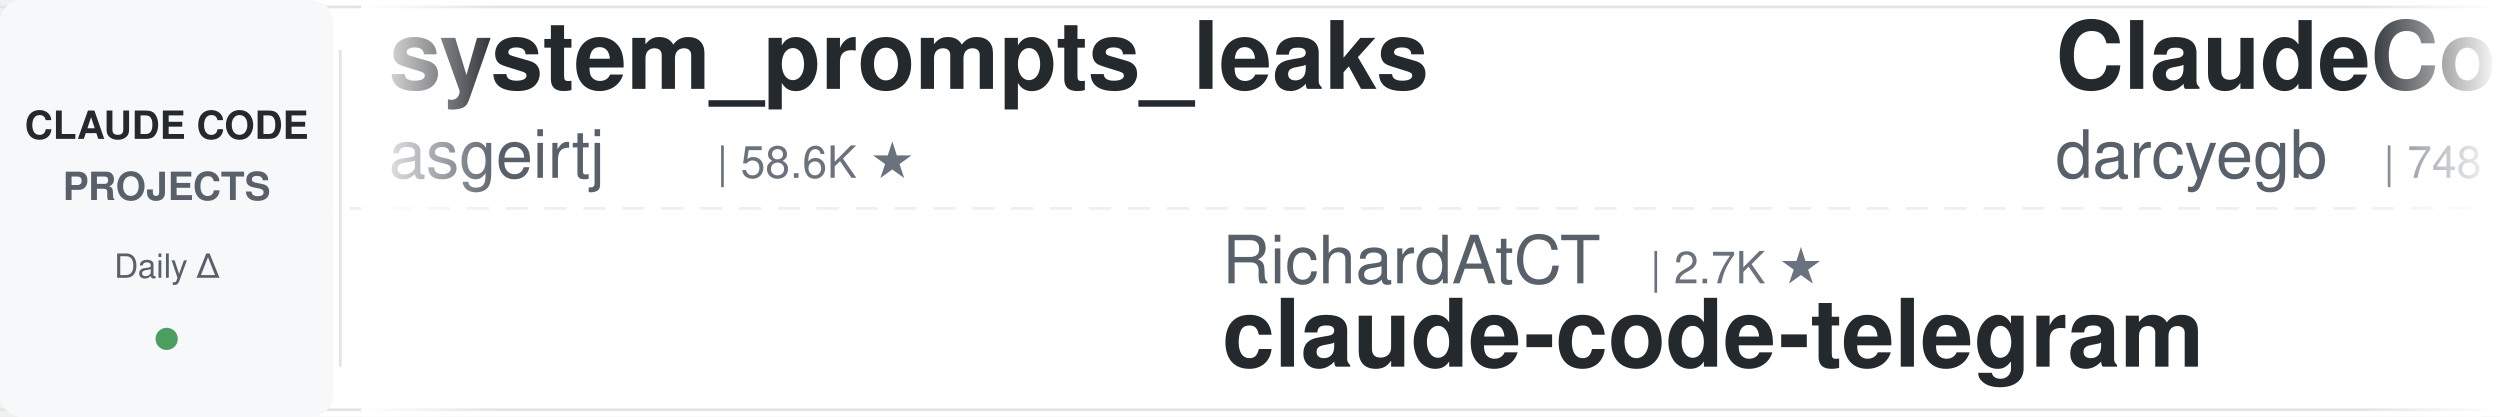
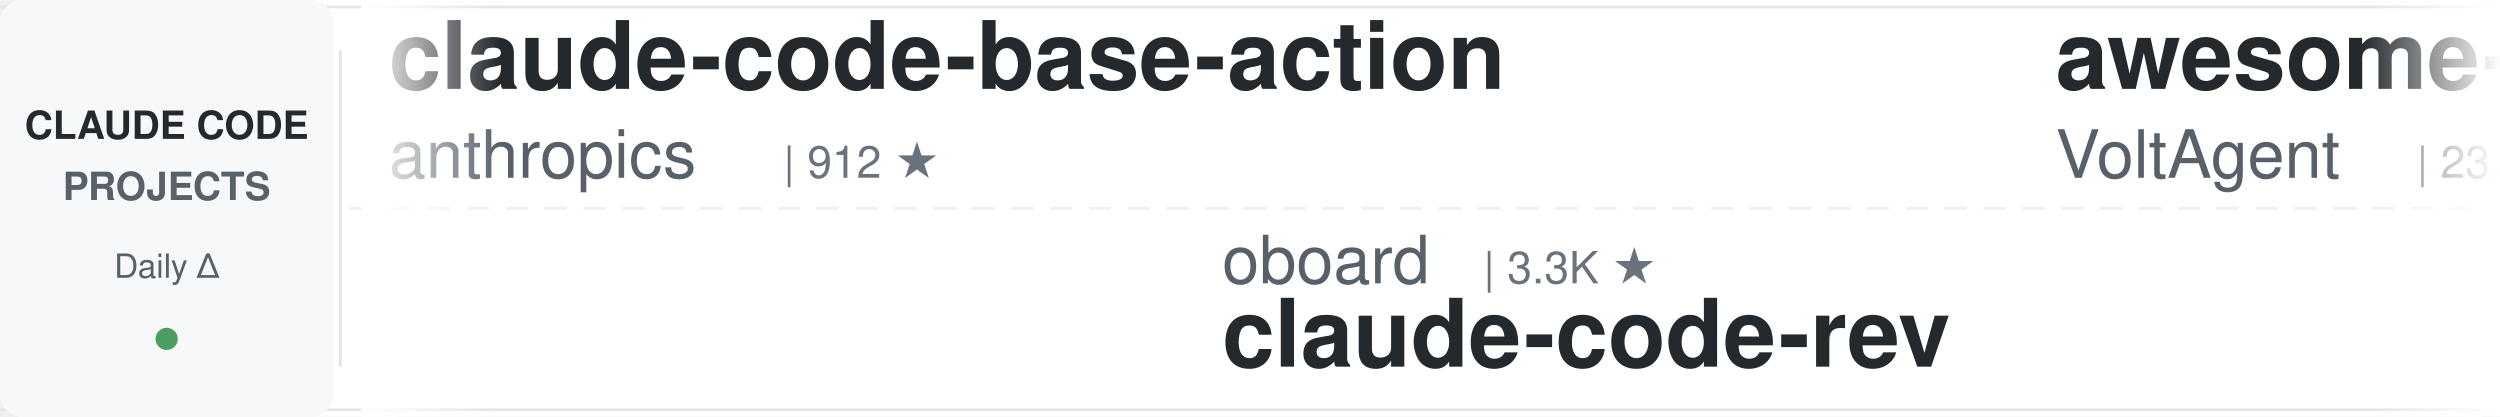
<svg xmlns="http://www.w3.org/2000/svg" width="900" height="150">
  <defs>
    <linearGradient id="leftFade" x1="0%" y1="0%" x2="100%" y2="0%">
      <stop offset="0%" style="stop-color:#ffffff;stop-opacity:1" />
      <stop offset="100%" style="stop-color:#ffffff;stop-opacity:0" />
    </linearGradient>
    <linearGradient id="rightFade" x1="0%" y1="0%" x2="100%" y2="0%">
      <stop offset="0%" style="stop-color:#ffffff;stop-opacity:0" />
      <stop offset="100%" style="stop-color:#ffffff;stop-opacity:1" />
    </linearGradient>
  </defs>
  <rect width="900" height="150" fill="#ffffff" rx="8" />
  <rect x="0" y="2" width="900" height="1" fill="#e1e4e8" />
  <rect x="0" y="147" width="900" height="1" fill="#e1e4e8" />
  <line x1="0" y1="75" x2="900" y2="75" stroke="#e1e4e8" stroke-width="1" stroke-dasharray="8 6" opacity="0.6" />
  <rect x="0" y="0" width="120" height="150" fill="#f6f8fa" rx="8" />
  <text x="60" y="50" font-family="-apple-system, BlinkMacSystemFont, 'Segoe UI', Helvetica, Arial, sans-serif" font-size="14" font-weight="600" fill="#24292e" text-anchor="middle">CLAUDE CODE</text>
  <text x="60" y="72" font-family="-apple-system, BlinkMacSystemFont, 'Segoe UI', Helvetica, Arial, sans-serif" font-size="14" font-weight="600" fill="#586069" text-anchor="middle">PROJECTS</text>
  <text x="60" y="100" font-family="-apple-system, BlinkMacSystemFont, 'Segoe UI', Helvetica, Arial, sans-serif" font-size="12" font-weight="500" fill="#586069" text-anchor="middle">Daily Δ</text>
  <circle cx="60" cy="122" r="4" fill="#22863a" opacity="0.8" />
  <rect x="122" y="18" width="1" height="114" fill="#e1e4e8" />
  <clipPath id="tickerClip">
    <rect x="130" y="0" width="770" height="150" />
  </clipPath>
  <g clip-path="url(#tickerClip)">
    <g id="tickerItems">
      <animateTransform attributeName="transform" attributeType="XML" type="translate" from="0 0" to="-3000 0" dur="54s" repeatCount="indefinite" />
      <g transform="translate(0, 0)">
-         <text x="140" y="32" font-family="-apple-system, BlinkMacSystemFont, 'Segoe UI', Helvetica, Arial, sans-serif" font-size="34" font-weight="600" fill="#24292e">system_prompts_leaks</text>
-         <text x="140" y="64" font-family="-apple-system, BlinkMacSystemFont, 'Segoe UI', Helvetica, Arial, sans-serif" font-size="24" font-weight="400" fill="#586069">asgeirtj</text>
-         <text x="258" y="64" font-family="-apple-system, BlinkMacSystemFont, 'Segoe UI', Helvetica, Arial, sans-serif" font-size="16" font-weight="500" fill="#6a737d">| 58.6K ★</text>
+         <text x="140" y="32" font-family="-apple-system, BlinkMacSystemFont, 'Segoe UI', Helvetica, Arial, sans-serif" font-size="34" font-weight="600" fill="#24292e">claude-code-base-action</text>
+         <text x="140" y="64" font-family="-apple-system, BlinkMacSystemFont, 'Segoe UI', Helvetica, Arial, sans-serif" font-size="24" font-weight="400" fill="#586069">anthropics</text>
+         <text x="282" y="64" font-family="-apple-system, BlinkMacSystemFont, 'Segoe UI', Helvetica, Arial, sans-serif" font-size="16" font-weight="500" fill="#6a737d">| 912 ★</text>
      </g>
      <g transform="translate(300, 0)">
-         <text x="140" y="102" font-family="-apple-system, BlinkMacSystemFont, 'Segoe UI', Helvetica, Arial, sans-serif" font-size="24" font-weight="400" fill="#586069">RichardAtCT</text>
-         <text x="294" y="102" font-family="-apple-system, BlinkMacSystemFont, 'Segoe UI', Helvetica, Arial, sans-serif" font-size="16" font-weight="500" fill="#6a737d">| 2.7K ★</text>
-         <text x="140" y="132" font-family="-apple-system, BlinkMacSystemFont, 'Segoe UI', Helvetica, Arial, sans-serif" font-size="34" font-weight="600" fill="#24292e">claude-code-telegram</text>
+         <text x="140" y="102" font-family="-apple-system, BlinkMacSystemFont, 'Segoe UI', Helvetica, Arial, sans-serif" font-size="24" font-weight="400" fill="#586069">oboard</text>
+         <text x="234" y="102" font-family="-apple-system, BlinkMacSystemFont, 'Segoe UI', Helvetica, Arial, sans-serif" font-size="16" font-weight="500" fill="#6a737d">| 3.3K ★</text>
+         <text x="140" y="132" font-family="-apple-system, BlinkMacSystemFont, 'Segoe UI', Helvetica, Arial, sans-serif" font-size="34" font-weight="600" fill="#24292e">claude-code-rev</text>
      </g>
      <g transform="translate(600, 0)">
-         <text x="140" y="32" font-family="-apple-system, BlinkMacSystemFont, 'Segoe UI', Helvetica, Arial, sans-serif" font-size="34" font-weight="600" fill="#24292e">ClaudeCodeAgents</text>
-         <text x="140" y="64" font-family="-apple-system, BlinkMacSystemFont, 'Segoe UI', Helvetica, Arial, sans-serif" font-size="24" font-weight="400" fill="#586069">darcyegb</text>
-         <text x="258" y="64" font-family="-apple-system, BlinkMacSystemFont, 'Segoe UI', Helvetica, Arial, sans-serif" font-size="16" font-weight="500" fill="#6a737d">| 748 ★</text>
+         <text x="140" y="32" font-family="-apple-system, BlinkMacSystemFont, 'Segoe UI', Helvetica, Arial, sans-serif" font-size="34" font-weight="600" fill="#24292e">awesome-claude-code-suba...</text>
+         <text x="140" y="64" font-family="-apple-system, BlinkMacSystemFont, 'Segoe UI', Helvetica, Arial, sans-serif" font-size="24" font-weight="400" fill="#586069">VoltAgent</text>
+         <text x="270" y="64" font-family="-apple-system, BlinkMacSystemFont, 'Segoe UI', Helvetica, Arial, sans-serif" font-size="16" font-weight="500" fill="#6a737d">| 23.5K ★</text>
      </g>
      <g transform="translate(900, 0)">
-         <text x="140" y="102" font-family="-apple-system, BlinkMacSystemFont, 'Segoe UI', Helvetica, Arial, sans-serif" font-size="24" font-weight="400" fill="#586069">affaan-m</text>
-         <text x="258" y="102" font-family="-apple-system, BlinkMacSystemFont, 'Segoe UI', Helvetica, Arial, sans-serif" font-size="16" font-weight="500" fill="#6a737d">| 230.7K ★</text>
-         <text x="140" y="132" font-family="-apple-system, BlinkMacSystemFont, 'Segoe UI', Helvetica, Arial, sans-serif" font-size="34" font-weight="600" fill="#24292e">ECC</text>
+         <text x="140" y="102" font-family="-apple-system, BlinkMacSystemFont, 'Segoe UI', Helvetica, Arial, sans-serif" font-size="24" font-weight="400" fill="#586069">Pimzino</text>
+         <text x="246" y="102" font-family="-apple-system, BlinkMacSystemFont, 'Segoe UI', Helvetica, Arial, sans-serif" font-size="16" font-weight="500" fill="#6a737d">| 3.8K ★</text>
+         <text x="140" y="132" font-family="-apple-system, BlinkMacSystemFont, 'Segoe UI', Helvetica, Arial, sans-serif" font-size="34" font-weight="600" fill="#24292e">claude-code-spec-workflo...</text>
      </g>
      <g transform="translate(1200, 0)">
-         <text x="140" y="32" font-family="-apple-system, BlinkMacSystemFont, 'Segoe UI', Helvetica, Arial, sans-serif" font-size="34" font-weight="600" fill="#24292e">claude-code-video-toolki...</text>
-         <text x="140" y="64" font-family="-apple-system, BlinkMacSystemFont, 'Segoe UI', Helvetica, Arial, sans-serif" font-size="24" font-weight="400" fill="#586069">digitalsamba</text>
-         <text x="306" y="64" font-family="-apple-system, BlinkMacSystemFont, 'Segoe UI', Helvetica, Arial, sans-serif" font-size="16" font-weight="500" fill="#6a737d">| 1.8K ★</text>
+         <text x="140" y="32" font-family="-apple-system, BlinkMacSystemFont, 'Segoe UI', Helvetica, Arial, sans-serif" font-size="34" font-weight="600" fill="#24292e">ralph-claude-code</text>
+         <text x="140" y="64" font-family="-apple-system, BlinkMacSystemFont, 'Segoe UI', Helvetica, Arial, sans-serif" font-size="24" font-weight="400" fill="#586069">frankbria</text>
+         <text x="270" y="64" font-family="-apple-system, BlinkMacSystemFont, 'Segoe UI', Helvetica, Arial, sans-serif" font-size="16" font-weight="500" fill="#6a737d">| 9.5K ★</text>
      </g>
      <g transform="translate(1500, 0)">
-         <text x="140" y="102" font-family="-apple-system, BlinkMacSystemFont, 'Segoe UI', Helvetica, Arial, sans-serif" font-size="24" font-weight="400" fill="#586069">ding113</text>
-         <text x="246" y="102" font-family="-apple-system, BlinkMacSystemFont, 'Segoe UI', Helvetica, Arial, sans-serif" font-size="16" font-weight="500" fill="#6a737d">| 3.3K ★</text>
-         <text x="140" y="132" font-family="-apple-system, BlinkMacSystemFont, 'Segoe UI', Helvetica, Arial, sans-serif" font-size="34" font-weight="600" fill="#24292e">claude-code-hub</text>
+         <text x="140" y="102" font-family="-apple-system, BlinkMacSystemFont, 'Segoe UI', Helvetica, Arial, sans-serif" font-size="24" font-weight="400" fill="#586069">anthropics</text>
+         <text x="282" y="102" font-family="-apple-system, BlinkMacSystemFont, 'Segoe UI', Helvetica, Arial, sans-serif" font-size="16" font-weight="500" fill="#6a737d">| 162.1K ★</text>
+         <text x="140" y="132" font-family="-apple-system, BlinkMacSystemFont, 'Segoe UI', Helvetica, Arial, sans-serif" font-size="34" font-weight="600" fill="#24292e">skills</text>
      </g>
      <g transform="translate(1800, 0)">
-         <text x="140" y="32" font-family="-apple-system, BlinkMacSystemFont, 'Segoe UI', Helvetica, Arial, sans-serif" font-size="34" font-weight="600" fill="#24292e">claude-code-settings</text>
-         <text x="140" y="64" font-family="-apple-system, BlinkMacSystemFont, 'Segoe UI', Helvetica, Arial, sans-serif" font-size="24" font-weight="400" fill="#586069">feiskyer</text>
-         <text x="258" y="64" font-family="-apple-system, BlinkMacSystemFont, 'Segoe UI', Helvetica, Arial, sans-serif" font-size="16" font-weight="500" fill="#6a737d">| 1.6K ★</text>
+         <text x="140" y="32" font-family="-apple-system, BlinkMacSystemFont, 'Segoe UI', Helvetica, Arial, sans-serif" font-size="34" font-weight="600" fill="#24292e">awesome-claude-code</text>
+         <text x="140" y="64" font-family="-apple-system, BlinkMacSystemFont, 'Segoe UI', Helvetica, Arial, sans-serif" font-size="24" font-weight="400" fill="#586069">jqueryscript</text>
+         <text x="306" y="64" font-family="-apple-system, BlinkMacSystemFont, 'Segoe UI', Helvetica, Arial, sans-serif" font-size="16" font-weight="500" fill="#6a737d">| 467 ★</text>
      </g>
      <g transform="translate(2100, 0)">
-         <text x="140" y="102" font-family="-apple-system, BlinkMacSystemFont, 'Segoe UI', Helvetica, Arial, sans-serif" font-size="24" font-weight="400" fill="#586069">OneRedOak</text>
-         <text x="270" y="102" font-family="-apple-system, BlinkMacSystemFont, 'Segoe UI', Helvetica, Arial, sans-serif" font-size="16" font-weight="500" fill="#6a737d">| 3.9K ★</text>
-         <text x="140" y="132" font-family="-apple-system, BlinkMacSystemFont, 'Segoe UI', Helvetica, Arial, sans-serif" font-size="34" font-weight="600" fill="#24292e">claude-code-workflows</text>
+         <text x="140" y="102" font-family="-apple-system, BlinkMacSystemFont, 'Segoe UI', Helvetica, Arial, sans-serif" font-size="24" font-weight="400" fill="#586069">anthropics</text>
+         <text x="282" y="102" font-family="-apple-system, BlinkMacSystemFont, 'Segoe UI', Helvetica, Arial, sans-serif" font-size="16" font-weight="500" fill="#6a737d">| 5.6K ★</text>
+         <text x="140" y="132" font-family="-apple-system, BlinkMacSystemFont, 'Segoe UI', Helvetica, Arial, sans-serif" font-size="34" font-weight="600" fill="#24292e">claude-code-security-rev...</text>
      </g>
      <g transform="translate(2400, 0)">
-         <text x="140" y="32" font-family="-apple-system, BlinkMacSystemFont, 'Segoe UI', Helvetica, Arial, sans-serif" font-size="34" font-weight="600" fill="#24292e">claude-code-book</text>
-         <text x="140" y="64" font-family="-apple-system, BlinkMacSystemFont, 'Segoe UI', Helvetica, Arial, sans-serif" font-size="24" font-weight="400" fill="#586069">lintsinghua</text>
-         <text x="294" y="64" font-family="-apple-system, BlinkMacSystemFont, 'Segoe UI', Helvetica, Arial, sans-serif" font-size="16" font-weight="500" fill="#6a737d">| 4.0K ★</text>
+         <text x="140" y="32" font-family="-apple-system, BlinkMacSystemFont, 'Segoe UI', Helvetica, Arial, sans-serif" font-size="34" font-weight="600" fill="#24292e">claude-code-source</text>
+         <text x="140" y="64" font-family="-apple-system, BlinkMacSystemFont, 'Segoe UI', Helvetica, Arial, sans-serif" font-size="24" font-weight="400" fill="#586069">JrCx7scC</text>
+         <text x="258" y="64" font-family="-apple-system, BlinkMacSystemFont, 'Segoe UI', Helvetica, Arial, sans-serif" font-size="16" font-weight="500" fill="#6a737d">| 371 ★</text>
      </g>
      <g transform="translate(2700, 0)">
-         <text x="140" y="102" font-family="-apple-system, BlinkMacSystemFont, 'Segoe UI', Helvetica, Arial, sans-serif" font-size="24" font-weight="400" fill="#586069">xu-xiang</text>
-         <text x="258" y="102" font-family="-apple-system, BlinkMacSystemFont, 'Segoe UI', Helvetica, Arial, sans-serif" font-size="16" font-weight="500" fill="#6a737d">| 1.7K ★</text>
-         <text x="140" y="132" font-family="-apple-system, BlinkMacSystemFont, 'Segoe UI', Helvetica, Arial, sans-serif" font-size="34" font-weight="600" fill="#24292e">everything-claude-code-z...</text>
+         <text x="140" y="102" font-family="-apple-system, BlinkMacSystemFont, 'Segoe UI', Helvetica, Arial, sans-serif" font-size="24" font-weight="400" fill="#586069">Yuyz0112</text>
+         <text x="258" y="102" font-family="-apple-system, BlinkMacSystemFont, 'Segoe UI', Helvetica, Arial, sans-serif" font-size="16" font-weight="500" fill="#6a737d">| 2.4K ★</text>
+         <text x="140" y="132" font-family="-apple-system, BlinkMacSystemFont, 'Segoe UI', Helvetica, Arial, sans-serif" font-size="34" font-weight="600" fill="#24292e">claude-code-reverse</text>
      </g>
      <g transform="translate(3000, 0)">
-         <text x="140" y="32" font-family="-apple-system, BlinkMacSystemFont, 'Segoe UI', Helvetica, Arial, sans-serif" font-size="34" font-weight="600" fill="#24292e">system_prompts_leaks</text>
-         <text x="140" y="64" font-family="-apple-system, BlinkMacSystemFont, 'Segoe UI', Helvetica, Arial, sans-serif" font-size="24" font-weight="400" fill="#586069">asgeirtj</text>
-         <text x="258" y="64" font-family="-apple-system, BlinkMacSystemFont, 'Segoe UI', Helvetica, Arial, sans-serif" font-size="16" font-weight="500" fill="#6a737d">| 58.6K ★</text>
+         <text x="140" y="32" font-family="-apple-system, BlinkMacSystemFont, 'Segoe UI', Helvetica, Arial, sans-serif" font-size="34" font-weight="600" fill="#24292e">claude-code-base-action</text>
+         <text x="140" y="64" font-family="-apple-system, BlinkMacSystemFont, 'Segoe UI', Helvetica, Arial, sans-serif" font-size="24" font-weight="400" fill="#586069">anthropics</text>
+         <text x="282" y="64" font-family="-apple-system, BlinkMacSystemFont, 'Segoe UI', Helvetica, Arial, sans-serif" font-size="16" font-weight="500" fill="#6a737d">| 912 ★</text>
      </g>
      <g transform="translate(3300, 0)">
-         <text x="140" y="102" font-family="-apple-system, BlinkMacSystemFont, 'Segoe UI', Helvetica, Arial, sans-serif" font-size="24" font-weight="400" fill="#586069">RichardAtCT</text>
-         <text x="294" y="102" font-family="-apple-system, BlinkMacSystemFont, 'Segoe UI', Helvetica, Arial, sans-serif" font-size="16" font-weight="500" fill="#6a737d">| 2.7K ★</text>
-         <text x="140" y="132" font-family="-apple-system, BlinkMacSystemFont, 'Segoe UI', Helvetica, Arial, sans-serif" font-size="34" font-weight="600" fill="#24292e">claude-code-telegram</text>
+         <text x="140" y="102" font-family="-apple-system, BlinkMacSystemFont, 'Segoe UI', Helvetica, Arial, sans-serif" font-size="24" font-weight="400" fill="#586069">oboard</text>
+         <text x="234" y="102" font-family="-apple-system, BlinkMacSystemFont, 'Segoe UI', Helvetica, Arial, sans-serif" font-size="16" font-weight="500" fill="#6a737d">| 3.3K ★</text>
+         <text x="140" y="132" font-family="-apple-system, BlinkMacSystemFont, 'Segoe UI', Helvetica, Arial, sans-serif" font-size="34" font-weight="600" fill="#24292e">claude-code-rev</text>
      </g>
      <g transform="translate(3600, 0)">
-         <text x="140" y="32" font-family="-apple-system, BlinkMacSystemFont, 'Segoe UI', Helvetica, Arial, sans-serif" font-size="34" font-weight="600" fill="#24292e">ClaudeCodeAgents</text>
-         <text x="140" y="64" font-family="-apple-system, BlinkMacSystemFont, 'Segoe UI', Helvetica, Arial, sans-serif" font-size="24" font-weight="400" fill="#586069">darcyegb</text>
-         <text x="258" y="64" font-family="-apple-system, BlinkMacSystemFont, 'Segoe UI', Helvetica, Arial, sans-serif" font-size="16" font-weight="500" fill="#6a737d">| 748 ★</text>
+         <text x="140" y="32" font-family="-apple-system, BlinkMacSystemFont, 'Segoe UI', Helvetica, Arial, sans-serif" font-size="34" font-weight="600" fill="#24292e">awesome-claude-code-suba...</text>
+         <text x="140" y="64" font-family="-apple-system, BlinkMacSystemFont, 'Segoe UI', Helvetica, Arial, sans-serif" font-size="24" font-weight="400" fill="#586069">VoltAgent</text>
+         <text x="270" y="64" font-family="-apple-system, BlinkMacSystemFont, 'Segoe UI', Helvetica, Arial, sans-serif" font-size="16" font-weight="500" fill="#6a737d">| 23.5K ★</text>
      </g>
      <g transform="translate(3900, 0)">
-         <text x="140" y="102" font-family="-apple-system, BlinkMacSystemFont, 'Segoe UI', Helvetica, Arial, sans-serif" font-size="24" font-weight="400" fill="#586069">affaan-m</text>
-         <text x="258" y="102" font-family="-apple-system, BlinkMacSystemFont, 'Segoe UI', Helvetica, Arial, sans-serif" font-size="16" font-weight="500" fill="#6a737d">| 230.7K ★</text>
-         <text x="140" y="132" font-family="-apple-system, BlinkMacSystemFont, 'Segoe UI', Helvetica, Arial, sans-serif" font-size="34" font-weight="600" fill="#24292e">ECC</text>
+         <text x="140" y="102" font-family="-apple-system, BlinkMacSystemFont, 'Segoe UI', Helvetica, Arial, sans-serif" font-size="24" font-weight="400" fill="#586069">Pimzino</text>
+         <text x="246" y="102" font-family="-apple-system, BlinkMacSystemFont, 'Segoe UI', Helvetica, Arial, sans-serif" font-size="16" font-weight="500" fill="#6a737d">| 3.8K ★</text>
+         <text x="140" y="132" font-family="-apple-system, BlinkMacSystemFont, 'Segoe UI', Helvetica, Arial, sans-serif" font-size="34" font-weight="600" fill="#24292e">claude-code-spec-workflo...</text>
      </g>
    </g>
  </g>
  <rect x="130" y="0" width="50" height="150" fill="url(#leftFade)" />
  <rect x="850" y="0" width="50" height="150" fill="url(#rightFade)" />
</svg>
